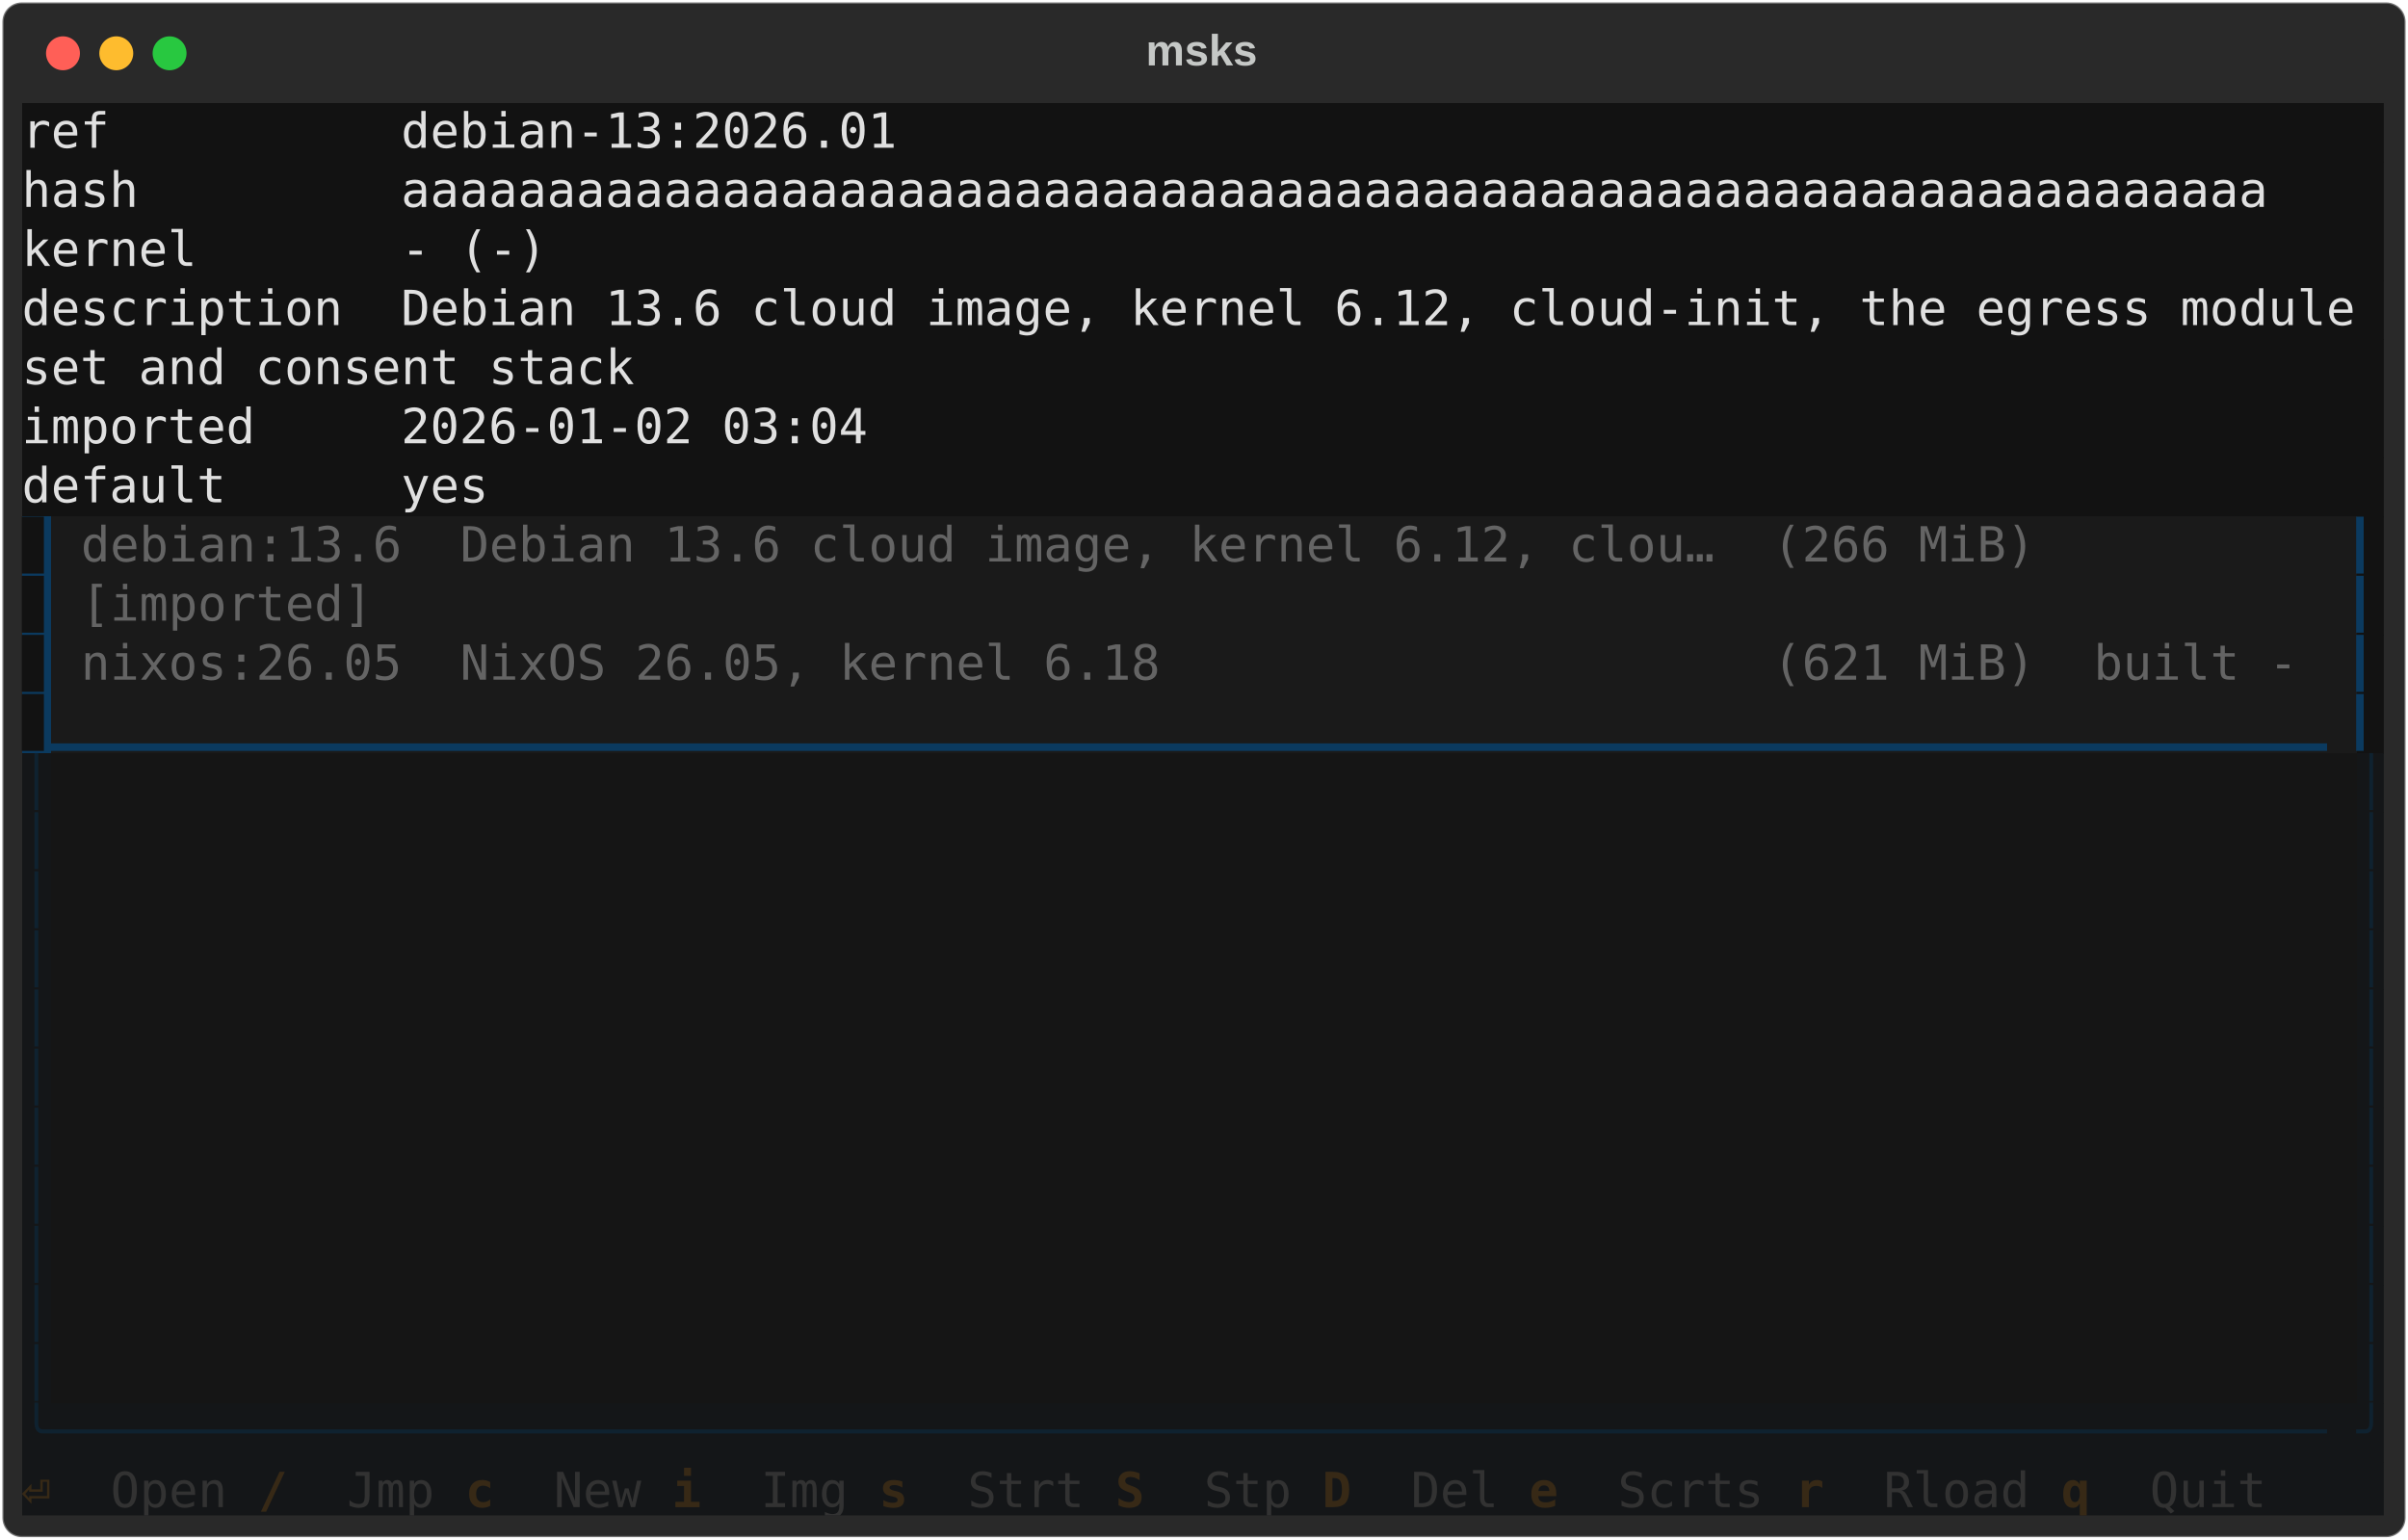
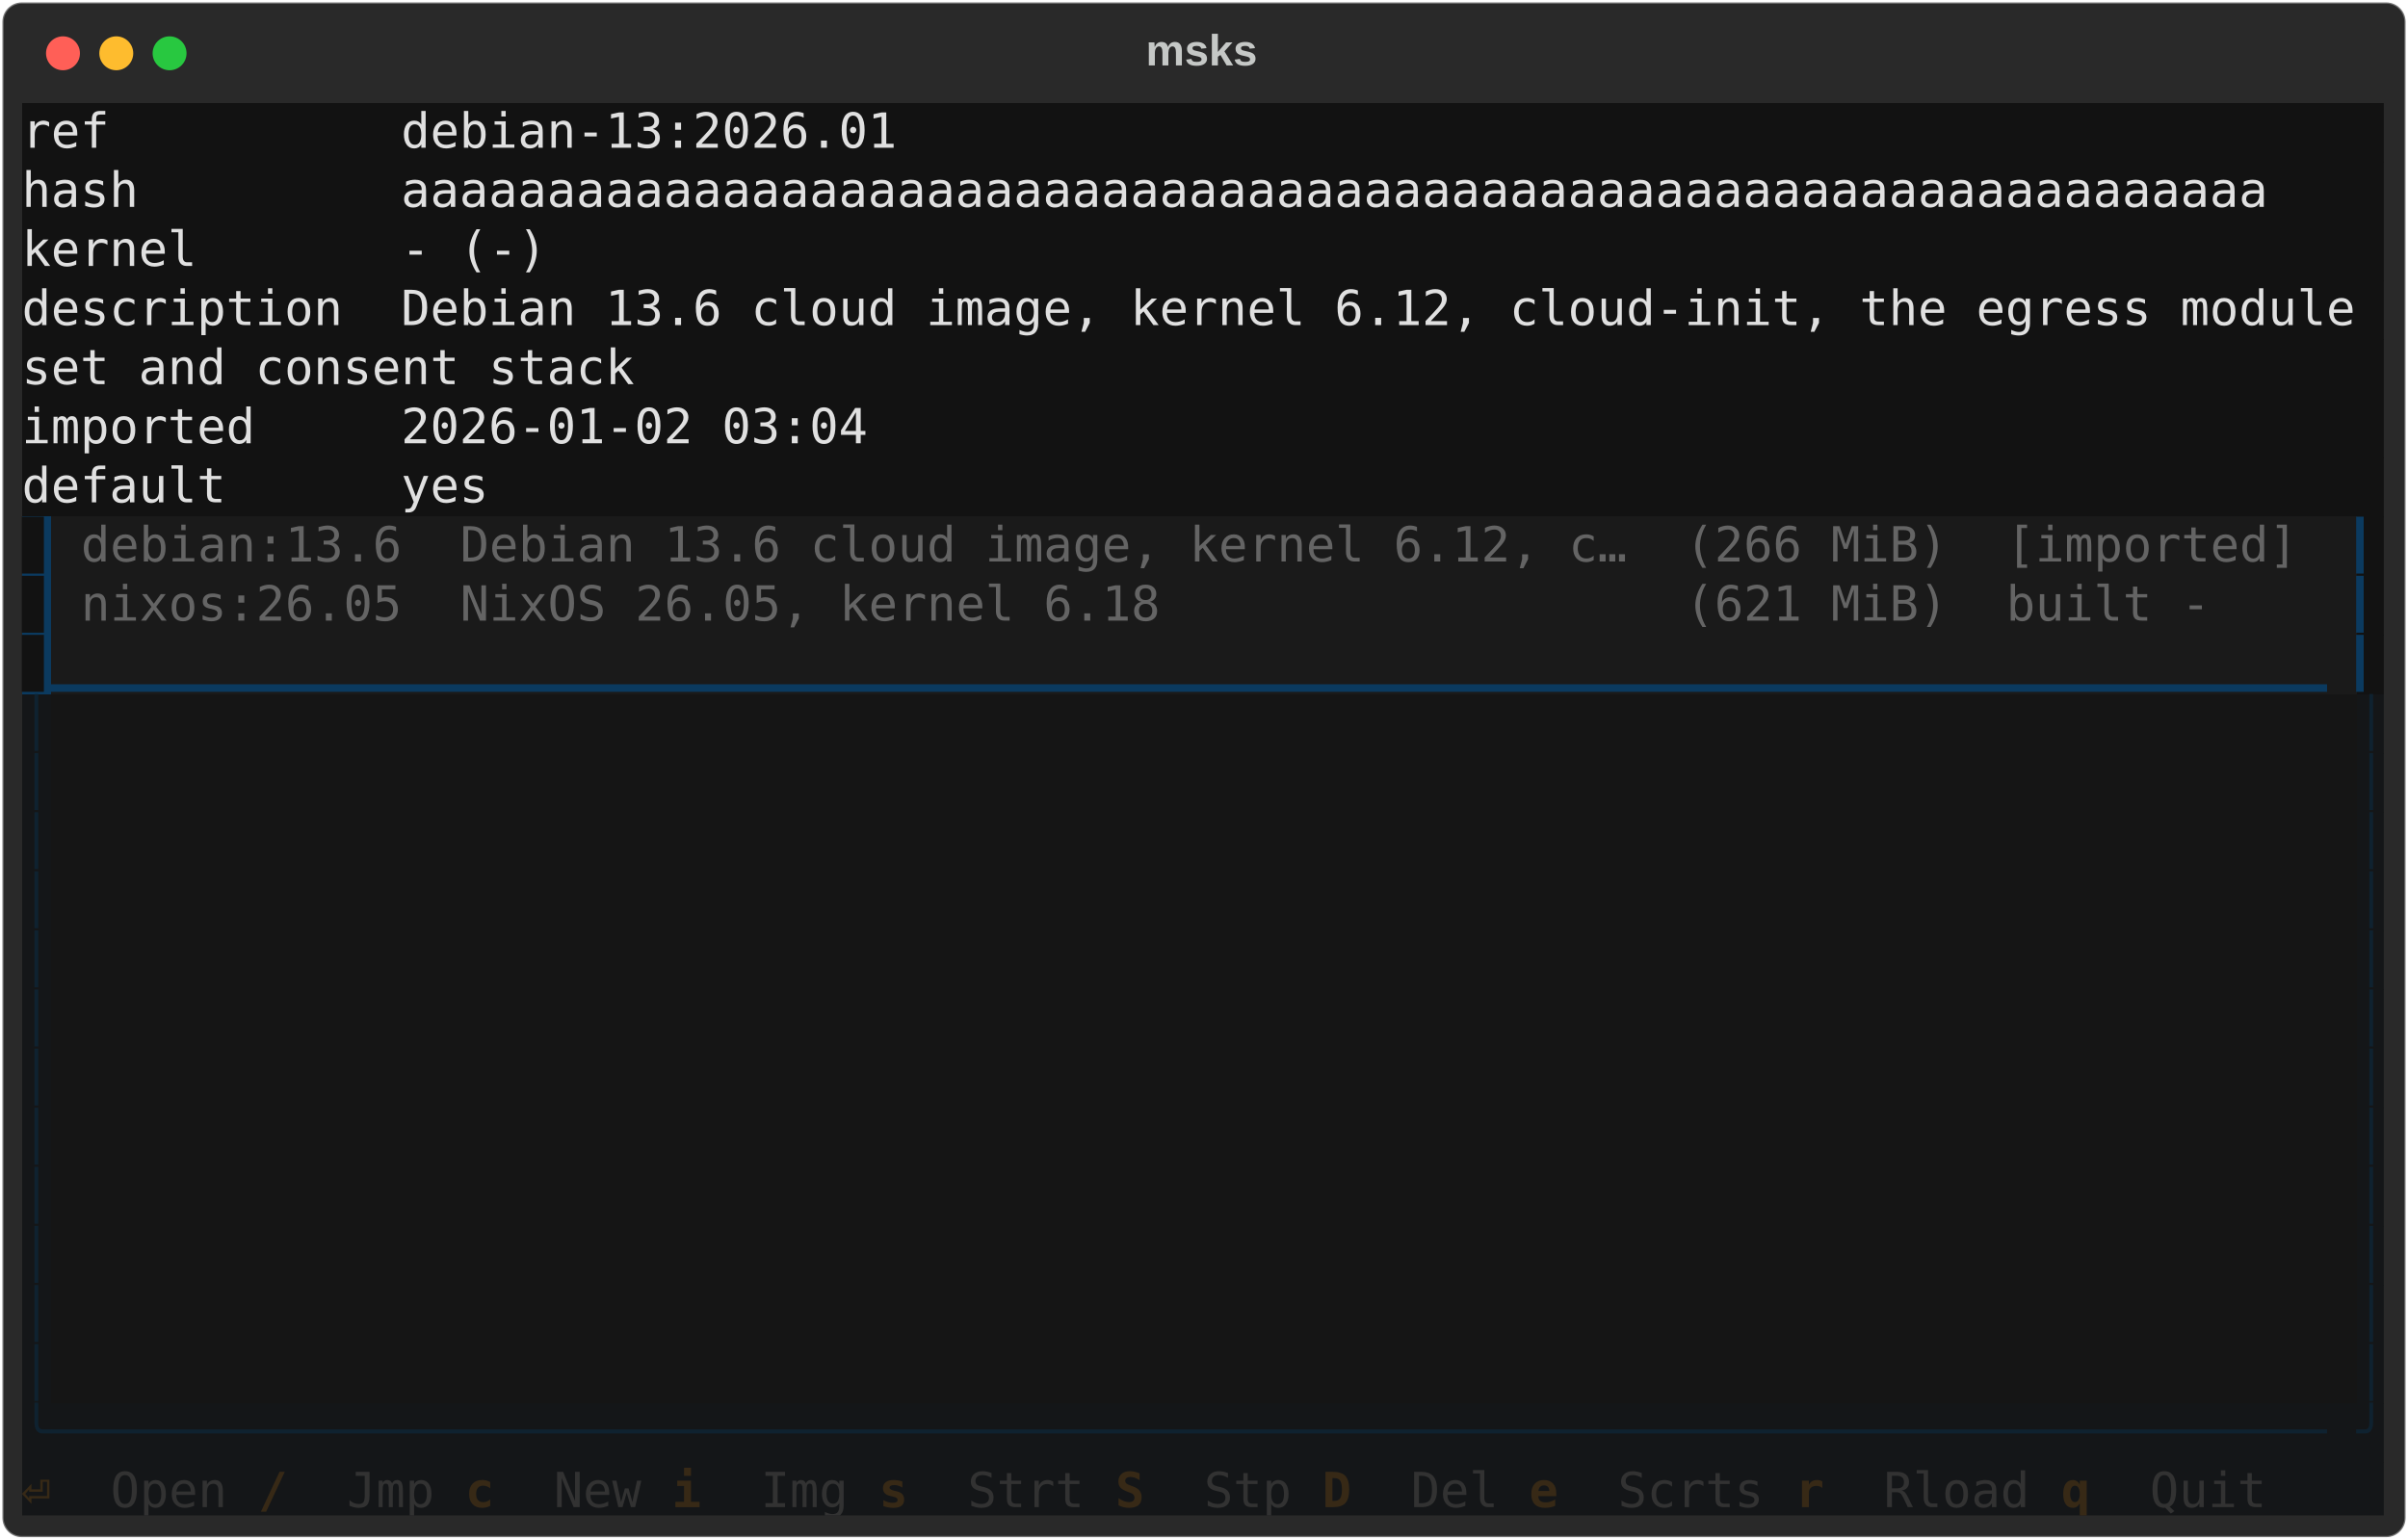
<svg xmlns="http://www.w3.org/2000/svg" class="rich-terminal" viewBox="0 0 994 635.6">
  <style>

    @font-face {
        font-family: "Fira Code";
        src: local("FiraCode-Regular"),
                url("https://cdnjs.cloudflare.com/ajax/libs/firacode/6.2.0/woff2/FiraCode-Regular.woff2") format("woff2"),
                url("https://cdnjs.cloudflare.com/ajax/libs/firacode/6.2.0/woff/FiraCode-Regular.woff") format("woff");
        font-style: normal;
        font-weight: 400;
    }
    @font-face {
        font-family: "Fira Code";
        src: local("FiraCode-Bold"),
                url("https://cdnjs.cloudflare.com/ajax/libs/firacode/6.2.0/woff2/FiraCode-Bold.woff2") format("woff2"),
                url("https://cdnjs.cloudflare.com/ajax/libs/firacode/6.2.0/woff/FiraCode-Bold.woff") format("woff");
        font-style: bold;
        font-weight: 700;
    }

-     .terminal-631250094-matrix {
+     .terminal-550062783-matrix {
        font-family: Fira Code, monospace;
        font-size: 20px;
        line-height: 24.4px;
        font-variant-east-asian: full-width;
    }

-     .terminal-631250094-title {
+     .terminal-550062783-title {
        font-size: 18px;
        font-weight: bold;
        font-family: arial;
    }

-     .terminal-631250094-r1 { fill: #e0e0e0 }
- .terminal-631250094-r2 { fill: #c5c8c6 }
- .terminal-631250094-r3 { fill: #121212 }
- .terminal-631250094-r4 { fill: #646464 }
- .terminal-631250094-r5 { fill: #0b3a5f }
- .terminal-631250094-r6 { fill: #0f2230 }
- .terminal-631250094-r7 { fill: #372916;font-weight: bold }
- .terminal-631250094-r8 { fill: #323232 }
+     .terminal-550062783-r1 { fill: #e0e0e0 }
+ .terminal-550062783-r2 { fill: #c5c8c6 }
+ .terminal-550062783-r3 { fill: #121212 }
+ .terminal-550062783-r4 { fill: #646464 }
+ .terminal-550062783-r5 { fill: #0b3a5f }
+ .terminal-550062783-r6 { fill: #0f2230 }
+ .terminal-550062783-r7 { fill: #372916;font-weight: bold }
+ .terminal-550062783-r8 { fill: #323232 }
    </style>
  <defs>
-     <clipPath id="terminal-631250094-clip-terminal">
+     <clipPath id="terminal-550062783-clip-terminal">
      <rect x="0" y="0" width="975.0" height="584.6" />
    </clipPath>
-     <clipPath id="terminal-631250094-line-0">
+     <clipPath id="terminal-550062783-line-0">
      <rect x="0" y="1.5" width="976" height="24.65" />
    </clipPath>
-     <clipPath id="terminal-631250094-line-1">
+     <clipPath id="terminal-550062783-line-1">
      <rect x="0" y="25.9" width="976" height="24.65" />
    </clipPath>
-     <clipPath id="terminal-631250094-line-2">
+     <clipPath id="terminal-550062783-line-2">
      <rect x="0" y="50.3" width="976" height="24.65" />
    </clipPath>
-     <clipPath id="terminal-631250094-line-3">
+     <clipPath id="terminal-550062783-line-3">
      <rect x="0" y="74.7" width="976" height="24.65" />
    </clipPath>
-     <clipPath id="terminal-631250094-line-4">
+     <clipPath id="terminal-550062783-line-4">
      <rect x="0" y="99.1" width="976" height="24.65" />
    </clipPath>
-     <clipPath id="terminal-631250094-line-5">
+     <clipPath id="terminal-550062783-line-5">
      <rect x="0" y="123.5" width="976" height="24.65" />
    </clipPath>
-     <clipPath id="terminal-631250094-line-6">
+     <clipPath id="terminal-550062783-line-6">
      <rect x="0" y="147.9" width="976" height="24.65" />
    </clipPath>
-     <clipPath id="terminal-631250094-line-7">
+     <clipPath id="terminal-550062783-line-7">
      <rect x="0" y="172.3" width="976" height="24.65" />
    </clipPath>
-     <clipPath id="terminal-631250094-line-8">
+     <clipPath id="terminal-550062783-line-8">
      <rect x="0" y="196.7" width="976" height="24.65" />
    </clipPath>
-     <clipPath id="terminal-631250094-line-9">
+     <clipPath id="terminal-550062783-line-9">
      <rect x="0" y="221.1" width="976" height="24.65" />
    </clipPath>
-     <clipPath id="terminal-631250094-line-10">
+     <clipPath id="terminal-550062783-line-10">
      <rect x="0" y="245.5" width="976" height="24.65" />
    </clipPath>
-     <clipPath id="terminal-631250094-line-11">
+     <clipPath id="terminal-550062783-line-11">
      <rect x="0" y="269.9" width="976" height="24.65" />
    </clipPath>
-     <clipPath id="terminal-631250094-line-12">
+     <clipPath id="terminal-550062783-line-12">
      <rect x="0" y="294.3" width="976" height="24.65" />
    </clipPath>
-     <clipPath id="terminal-631250094-line-13">
+     <clipPath id="terminal-550062783-line-13">
      <rect x="0" y="318.7" width="976" height="24.65" />
    </clipPath>
-     <clipPath id="terminal-631250094-line-14">
+     <clipPath id="terminal-550062783-line-14">
      <rect x="0" y="343.1" width="976" height="24.65" />
    </clipPath>
-     <clipPath id="terminal-631250094-line-15">
+     <clipPath id="terminal-550062783-line-15">
      <rect x="0" y="367.5" width="976" height="24.65" />
    </clipPath>
-     <clipPath id="terminal-631250094-line-16">
+     <clipPath id="terminal-550062783-line-16">
      <rect x="0" y="391.9" width="976" height="24.65" />
    </clipPath>
-     <clipPath id="terminal-631250094-line-17">
+     <clipPath id="terminal-550062783-line-17">
      <rect x="0" y="416.3" width="976" height="24.65" />
    </clipPath>
-     <clipPath id="terminal-631250094-line-18">
+     <clipPath id="terminal-550062783-line-18">
      <rect x="0" y="440.7" width="976" height="24.65" />
    </clipPath>
-     <clipPath id="terminal-631250094-line-19">
+     <clipPath id="terminal-550062783-line-19">
      <rect x="0" y="465.1" width="976" height="24.65" />
    </clipPath>
-     <clipPath id="terminal-631250094-line-20">
+     <clipPath id="terminal-550062783-line-20">
      <rect x="0" y="489.5" width="976" height="24.65" />
    </clipPath>
-     <clipPath id="terminal-631250094-line-21">
+     <clipPath id="terminal-550062783-line-21">
      <rect x="0" y="513.9" width="976" height="24.65" />
    </clipPath>
-     <clipPath id="terminal-631250094-line-22">
+     <clipPath id="terminal-550062783-line-22">
      <rect x="0" y="538.3" width="976" height="24.65" />
    </clipPath>
  </defs>
  <rect fill="#292929" stroke="rgba(255,255,255,0.35)" stroke-width="1" x="1" y="1" width="992" height="633.6" rx="8" />
-   <text class="terminal-631250094-title" fill="#c5c8c6" text-anchor="middle" x="496" y="27">msks</text>
+   <text class="terminal-550062783-title" fill="#c5c8c6" text-anchor="middle" x="496" y="27">msks</text>
  <g transform="translate(26,22)">
    <circle cx="0" cy="0" r="7" fill="#ff5f57" />
    <circle cx="22" cy="0" r="7" fill="#febc2e" />
    <circle cx="44" cy="0" r="7" fill="#28c840" />
  </g>
-   <g transform="translate(9, 41)" clip-path="url(#terminal-631250094-clip-terminal)">
+   <g transform="translate(9, 41)" clip-path="url(#terminal-550062783-clip-terminal)">
    <rect fill="#121212" x="0" y="1.5" width="366" height="24.65" shape-rendering="crispEdges" />
    <rect fill="#121212" x="366" y="1.5" width="610" height="24.65" shape-rendering="crispEdges" />
    <rect fill="#121212" x="0" y="25.9" width="939.4" height="24.65" shape-rendering="crispEdges" />
    <rect fill="#121212" x="939.4" y="25.9" width="36.6" height="24.65" shape-rendering="crispEdges" />
    <rect fill="#121212" x="0" y="50.3" width="219.6" height="24.65" shape-rendering="crispEdges" />
    <rect fill="#121212" x="219.6" y="50.3" width="756.4" height="24.65" shape-rendering="crispEdges" />
    <rect fill="#121212" x="0" y="74.7" width="976" height="24.65" shape-rendering="crispEdges" />
    <rect fill="#121212" x="0" y="99.1" width="256.2" height="24.65" shape-rendering="crispEdges" />
    <rect fill="#121212" x="256.2" y="99.1" width="719.8" height="24.65" shape-rendering="crispEdges" />
    <rect fill="#121212" x="0" y="123.5" width="353.8" height="24.65" shape-rendering="crispEdges" />
    <rect fill="#121212" x="353.8" y="123.5" width="622.2" height="24.65" shape-rendering="crispEdges" />
    <rect fill="#121212" x="0" y="147.9" width="195.2" height="24.65" shape-rendering="crispEdges" />
    <rect fill="#121212" x="195.2" y="147.9" width="780.8" height="24.65" shape-rendering="crispEdges" />
    <rect fill="#0b3a5f" x="0" y="172.3" width="12.2" height="24.65" shape-rendering="crispEdges" />
    <rect fill="#1a1a1a" x="12.2" y="172.3" width="12.2" height="24.65" shape-rendering="crispEdges" />
-     <rect fill="#1a1a1a" x="24.4" y="172.3" width="817.4" height="24.65" shape-rendering="crispEdges" />
-     <rect fill="#1a1a1a" x="841.8" y="172.3" width="109.8" height="24.65" shape-rendering="crispEdges" />
+     <rect fill="#1a1a1a" x="24.4" y="172.3" width="927.2" height="24.65" shape-rendering="crispEdges" />
    <rect fill="#1a1a1a" x="951.6" y="172.3" width="12.2" height="24.65" shape-rendering="crispEdges" />
    <rect fill="#121212" x="963.8" y="172.3" width="12.2" height="24.65" shape-rendering="crispEdges" />
    <rect fill="#0b3a5f" x="0" y="196.7" width="12.2" height="24.65" shape-rendering="crispEdges" />
    <rect fill="#1a1a1a" x="12.2" y="196.7" width="12.2" height="24.65" shape-rendering="crispEdges" />
-     <rect fill="#1a1a1a" x="24.4" y="196.7" width="122" height="24.65" shape-rendering="crispEdges" />
-     <rect fill="#1a1a1a" x="146.4" y="196.7" width="805.2" height="24.65" shape-rendering="crispEdges" />
+     <rect fill="#1a1a1a" x="24.4" y="196.7" width="890.6" height="24.65" shape-rendering="crispEdges" />
+     <rect fill="#1a1a1a" x="915" y="196.7" width="36.6" height="24.65" shape-rendering="crispEdges" />
    <rect fill="#1a1a1a" x="951.6" y="196.7" width="12.2" height="24.65" shape-rendering="crispEdges" />
    <rect fill="#121212" x="963.8" y="196.7" width="12.2" height="24.65" shape-rendering="crispEdges" />
    <rect fill="#0b3a5f" x="0" y="221.1" width="12.2" height="24.65" shape-rendering="crispEdges" />
-     <rect fill="#1a1a1a" x="12.2" y="221.1" width="12.2" height="24.65" shape-rendering="crispEdges" />
-     <rect fill="#1a1a1a" x="24.4" y="221.1" width="927.2" height="24.65" shape-rendering="crispEdges" />
-     <rect fill="#1a1a1a" x="951.6" y="221.1" width="12.2" height="24.65" shape-rendering="crispEdges" />
+     <rect fill="#1a1a1a" x="12.2" y="221.1" width="951.6" height="24.65" shape-rendering="crispEdges" />
    <rect fill="#121212" x="963.8" y="221.1" width="12.2" height="24.65" shape-rendering="crispEdges" />
-     <rect fill="#0b3a5f" x="0" y="245.5" width="12.2" height="24.65" shape-rendering="crispEdges" />
-     <rect fill="#1a1a1a" x="12.2" y="245.5" width="951.6" height="24.65" shape-rendering="crispEdges" />
-     <rect fill="#121212" x="963.8" y="245.5" width="12.2" height="24.65" shape-rendering="crispEdges" />
+     <rect fill="#141618" x="0" y="245.5" width="12.2" height="24.65" shape-rendering="crispEdges" />
+     <rect fill="#151515" x="12.2" y="245.5" width="951.6" height="24.65" shape-rendering="crispEdges" />
+     <rect fill="#141618" x="963.8" y="245.5" width="12.2" height="24.65" shape-rendering="crispEdges" />
    <rect fill="#141618" x="0" y="269.9" width="12.2" height="24.65" shape-rendering="crispEdges" />
    <rect fill="#151515" x="12.2" y="269.9" width="951.6" height="24.65" shape-rendering="crispEdges" />
    <rect fill="#141618" x="963.8" y="269.9" width="12.2" height="24.65" shape-rendering="crispEdges" />
    <rect fill="#141618" x="0" y="294.3" width="12.2" height="24.65" shape-rendering="crispEdges" />
    <rect fill="#151515" x="12.2" y="294.3" width="951.6" height="24.65" shape-rendering="crispEdges" />
    <rect fill="#141618" x="963.8" y="294.3" width="12.2" height="24.65" shape-rendering="crispEdges" />
    <rect fill="#141618" x="0" y="318.7" width="12.2" height="24.65" shape-rendering="crispEdges" />
    <rect fill="#151515" x="12.2" y="318.7" width="951.6" height="24.65" shape-rendering="crispEdges" />
    <rect fill="#141618" x="963.8" y="318.7" width="12.2" height="24.65" shape-rendering="crispEdges" />
    <rect fill="#141618" x="0" y="343.1" width="12.2" height="24.65" shape-rendering="crispEdges" />
    <rect fill="#151515" x="12.2" y="343.1" width="951.6" height="24.65" shape-rendering="crispEdges" />
    <rect fill="#141618" x="963.8" y="343.1" width="12.2" height="24.65" shape-rendering="crispEdges" />
    <rect fill="#141618" x="0" y="367.5" width="12.2" height="24.65" shape-rendering="crispEdges" />
    <rect fill="#151515" x="12.2" y="367.5" width="951.6" height="24.65" shape-rendering="crispEdges" />
    <rect fill="#141618" x="963.8" y="367.5" width="12.2" height="24.65" shape-rendering="crispEdges" />
    <rect fill="#141618" x="0" y="391.9" width="12.2" height="24.65" shape-rendering="crispEdges" />
    <rect fill="#151515" x="12.2" y="391.9" width="951.6" height="24.65" shape-rendering="crispEdges" />
    <rect fill="#141618" x="963.8" y="391.9" width="12.2" height="24.65" shape-rendering="crispEdges" />
    <rect fill="#141618" x="0" y="416.3" width="12.2" height="24.65" shape-rendering="crispEdges" />
    <rect fill="#151515" x="12.2" y="416.3" width="951.6" height="24.65" shape-rendering="crispEdges" />
    <rect fill="#141618" x="963.8" y="416.3" width="12.2" height="24.65" shape-rendering="crispEdges" />
    <rect fill="#141618" x="0" y="440.7" width="12.2" height="24.65" shape-rendering="crispEdges" />
    <rect fill="#151515" x="12.2" y="440.7" width="951.6" height="24.65" shape-rendering="crispEdges" />
    <rect fill="#141618" x="963.8" y="440.7" width="12.2" height="24.65" shape-rendering="crispEdges" />
    <rect fill="#141618" x="0" y="465.1" width="12.2" height="24.65" shape-rendering="crispEdges" />
    <rect fill="#151515" x="12.2" y="465.1" width="951.6" height="24.65" shape-rendering="crispEdges" />
    <rect fill="#141618" x="963.8" y="465.1" width="12.2" height="24.65" shape-rendering="crispEdges" />
    <rect fill="#141618" x="0" y="489.5" width="12.2" height="24.65" shape-rendering="crispEdges" />
    <rect fill="#151515" x="12.2" y="489.5" width="951.6" height="24.65" shape-rendering="crispEdges" />
    <rect fill="#141618" x="963.8" y="489.5" width="12.2" height="24.65" shape-rendering="crispEdges" />
    <rect fill="#141618" x="0" y="513.9" width="12.2" height="24.65" shape-rendering="crispEdges" />
    <rect fill="#151515" x="12.2" y="513.9" width="951.6" height="24.65" shape-rendering="crispEdges" />
    <rect fill="#141618" x="963.8" y="513.9" width="12.2" height="24.65" shape-rendering="crispEdges" />
    <rect fill="#141618" x="0" y="538.3" width="12.2" height="24.65" shape-rendering="crispEdges" />
    <rect fill="#141618" x="12.2" y="538.3" width="951.6" height="24.65" shape-rendering="crispEdges" />
    <rect fill="#141618" x="963.8" y="538.3" width="12.2" height="24.65" shape-rendering="crispEdges" />
    <rect fill="#141618" x="0" y="562.7" width="36.6" height="24.65" shape-rendering="crispEdges" />
    <rect fill="#141618" x="36.6" y="562.7" width="61" height="24.65" shape-rendering="crispEdges" />
    <rect fill="#141618" x="97.6" y="562.7" width="36.6" height="24.65" shape-rendering="crispEdges" />
    <rect fill="#141618" x="134.2" y="562.7" width="48.8" height="24.65" shape-rendering="crispEdges" />
    <rect fill="#141618" x="183" y="562.7" width="36.6" height="24.65" shape-rendering="crispEdges" />
    <rect fill="#141618" x="219.6" y="562.7" width="48.8" height="24.65" shape-rendering="crispEdges" />
    <rect fill="#141618" x="268.4" y="562.7" width="36.6" height="24.65" shape-rendering="crispEdges" />
    <rect fill="#141618" x="305" y="562.7" width="48.8" height="24.65" shape-rendering="crispEdges" />
    <rect fill="#141618" x="353.8" y="562.7" width="36.6" height="24.65" shape-rendering="crispEdges" />
    <rect fill="#141618" x="390.4" y="562.7" width="61" height="24.65" shape-rendering="crispEdges" />
    <rect fill="#141618" x="451.4" y="562.7" width="36.6" height="24.65" shape-rendering="crispEdges" />
    <rect fill="#141618" x="488" y="562.7" width="48.8" height="24.65" shape-rendering="crispEdges" />
    <rect fill="#141618" x="536.8" y="562.7" width="36.6" height="24.65" shape-rendering="crispEdges" />
    <rect fill="#141618" x="573.4" y="562.7" width="48.8" height="24.65" shape-rendering="crispEdges" />
    <rect fill="#141618" x="622.2" y="562.7" width="36.6" height="24.65" shape-rendering="crispEdges" />
    <rect fill="#141618" x="658.8" y="562.7" width="73.2" height="24.65" shape-rendering="crispEdges" />
    <rect fill="#141618" x="732" y="562.7" width="36.6" height="24.65" shape-rendering="crispEdges" />
    <rect fill="#141618" x="768.6" y="562.7" width="73.2" height="24.65" shape-rendering="crispEdges" />
    <rect fill="#141618" x="841.8" y="562.7" width="36.6" height="24.65" shape-rendering="crispEdges" />
    <rect fill="#141618" x="878.4" y="562.7" width="61" height="24.65" shape-rendering="crispEdges" />
    <rect fill="#141618" x="939.4" y="562.7" width="36.6" height="24.65" shape-rendering="crispEdges" />
-     <g class="terminal-631250094-matrix">
-       <text class="terminal-631250094-r1" x="0" y="20" textLength="366" clip-path="url(#terminal-631250094-line-0)">ref          debian-13:2026.01</text>
-       <text class="terminal-631250094-r2" x="976" y="20" textLength="12.2" clip-path="url(#terminal-631250094-line-0)">
- </text>
-       <text class="terminal-631250094-r1" x="0" y="44.4" textLength="939.4" clip-path="url(#terminal-631250094-line-1)">hash         aaaaaaaaaaaaaaaaaaaaaaaaaaaaaaaaaaaaaaaaaaaaaaaaaaaaaaaaaaaaaaaa</text>
-       <text class="terminal-631250094-r2" x="976" y="44.4" textLength="12.2" clip-path="url(#terminal-631250094-line-1)">
- </text>
-       <text class="terminal-631250094-r1" x="0" y="68.8" textLength="219.6" clip-path="url(#terminal-631250094-line-2)">kernel       - (-)</text>
-       <text class="terminal-631250094-r2" x="976" y="68.8" textLength="12.2" clip-path="url(#terminal-631250094-line-2)">
- </text>
-       <text class="terminal-631250094-r1" x="0" y="93.2" textLength="976" clip-path="url(#terminal-631250094-line-3)">description  Debian 13.6 cloud image, kernel 6.12, cloud-init, the egress module</text>
-       <text class="terminal-631250094-r2" x="976" y="93.2" textLength="12.2" clip-path="url(#terminal-631250094-line-3)">
- </text>
-       <text class="terminal-631250094-r1" x="0" y="117.6" textLength="256.2" clip-path="url(#terminal-631250094-line-4)">set and consent stack</text>
-       <text class="terminal-631250094-r2" x="976" y="117.6" textLength="12.2" clip-path="url(#terminal-631250094-line-4)">
- </text>
-       <text class="terminal-631250094-r1" x="0" y="142" textLength="353.8" clip-path="url(#terminal-631250094-line-5)">imported     2026-01-02 03:04</text>
-       <text class="terminal-631250094-r2" x="976" y="142" textLength="12.2" clip-path="url(#terminal-631250094-line-5)">
- </text>
-       <text class="terminal-631250094-r1" x="0" y="166.4" textLength="195.2" clip-path="url(#terminal-631250094-line-6)">default      yes</text>
-       <text class="terminal-631250094-r2" x="976" y="166.4" textLength="12.2" clip-path="url(#terminal-631250094-line-6)">
- </text>
-       <text class="terminal-631250094-r3" x="0" y="190.8" textLength="12.2" clip-path="url(#terminal-631250094-line-7)">▊</text>
-       <text class="terminal-631250094-r4" x="24.4" y="190.8" textLength="817.4" clip-path="url(#terminal-631250094-line-7)">debian:13.6  Debian 13.6 cloud image, kernel 6.12, clou…  (266 MiB)</text>
-       <text class="terminal-631250094-r5" x="963.8" y="190.8" textLength="12.2" clip-path="url(#terminal-631250094-line-7)">▎</text>
-       <text class="terminal-631250094-r2" x="976" y="190.8" textLength="12.2" clip-path="url(#terminal-631250094-line-7)">
- </text>
-       <text class="terminal-631250094-r3" x="0" y="215.2" textLength="12.2" clip-path="url(#terminal-631250094-line-8)">▊</text>
-       <text class="terminal-631250094-r4" x="24.4" y="215.2" textLength="122" clip-path="url(#terminal-631250094-line-8)">[imported]</text>
-       <text class="terminal-631250094-r5" x="963.8" y="215.2" textLength="12.2" clip-path="url(#terminal-631250094-line-8)">▎</text>
-       <text class="terminal-631250094-r2" x="976" y="215.2" textLength="12.2" clip-path="url(#terminal-631250094-line-8)">
- </text>
-       <text class="terminal-631250094-r3" x="0" y="239.6" textLength="12.2" clip-path="url(#terminal-631250094-line-9)">▊</text>
-       <text class="terminal-631250094-r4" x="24.4" y="239.6" textLength="927.2" clip-path="url(#terminal-631250094-line-9)">nixos:26.05  NixOS 26.05, kernel 6.18                     (621 MiB)  built -</text>
-       <text class="terminal-631250094-r5" x="963.8" y="239.6" textLength="12.2" clip-path="url(#terminal-631250094-line-9)">▎</text>
-       <text class="terminal-631250094-r2" x="976" y="239.6" textLength="12.2" clip-path="url(#terminal-631250094-line-9)">
- </text>
-       <text class="terminal-631250094-r3" x="0" y="264" textLength="12.2" clip-path="url(#terminal-631250094-line-10)">▊</text>
-       <text class="terminal-631250094-r5" x="12.2" y="264" textLength="951.6" clip-path="url(#terminal-631250094-line-10)">▁▁▁▁▁▁▁▁▁▁▁▁▁▁▁▁▁▁▁▁▁▁▁▁▁▁▁▁▁▁▁▁▁▁▁▁▁▁▁▁▁▁▁▁▁▁▁▁▁▁▁▁▁▁▁▁▁▁▁▁▁▁▁▁▁▁▁▁▁▁▁▁▁▁▁▁▁▁</text>
-       <text class="terminal-631250094-r5" x="963.8" y="264" textLength="12.2" clip-path="url(#terminal-631250094-line-10)">▎</text>
-       <text class="terminal-631250094-r2" x="976" y="264" textLength="12.2" clip-path="url(#terminal-631250094-line-10)">
- </text>
-       <text class="terminal-631250094-r6" x="0" y="288.4" textLength="12.2" clip-path="url(#terminal-631250094-line-11)">│</text>
-       <text class="terminal-631250094-r6" x="963.8" y="288.4" textLength="12.2" clip-path="url(#terminal-631250094-line-11)">│</text>
-       <text class="terminal-631250094-r2" x="976" y="288.4" textLength="12.2" clip-path="url(#terminal-631250094-line-11)">
- </text>
-       <text class="terminal-631250094-r6" x="0" y="312.8" textLength="12.2" clip-path="url(#terminal-631250094-line-12)">│</text>
-       <text class="terminal-631250094-r6" x="963.8" y="312.8" textLength="12.2" clip-path="url(#terminal-631250094-line-12)">│</text>
-       <text class="terminal-631250094-r2" x="976" y="312.8" textLength="12.2" clip-path="url(#terminal-631250094-line-12)">
- </text>
-       <text class="terminal-631250094-r6" x="0" y="337.2" textLength="12.2" clip-path="url(#terminal-631250094-line-13)">│</text>
-       <text class="terminal-631250094-r6" x="963.8" y="337.2" textLength="12.2" clip-path="url(#terminal-631250094-line-13)">│</text>
-       <text class="terminal-631250094-r2" x="976" y="337.2" textLength="12.2" clip-path="url(#terminal-631250094-line-13)">
- </text>
-       <text class="terminal-631250094-r6" x="0" y="361.6" textLength="12.2" clip-path="url(#terminal-631250094-line-14)">│</text>
-       <text class="terminal-631250094-r6" x="963.8" y="361.6" textLength="12.2" clip-path="url(#terminal-631250094-line-14)">│</text>
-       <text class="terminal-631250094-r2" x="976" y="361.6" textLength="12.2" clip-path="url(#terminal-631250094-line-14)">
- </text>
-       <text class="terminal-631250094-r6" x="0" y="386" textLength="12.2" clip-path="url(#terminal-631250094-line-15)">│</text>
-       <text class="terminal-631250094-r6" x="963.8" y="386" textLength="12.2" clip-path="url(#terminal-631250094-line-15)">│</text>
-       <text class="terminal-631250094-r2" x="976" y="386" textLength="12.2" clip-path="url(#terminal-631250094-line-15)">
- </text>
-       <text class="terminal-631250094-r6" x="0" y="410.4" textLength="12.2" clip-path="url(#terminal-631250094-line-16)">│</text>
-       <text class="terminal-631250094-r6" x="963.8" y="410.4" textLength="12.2" clip-path="url(#terminal-631250094-line-16)">│</text>
-       <text class="terminal-631250094-r2" x="976" y="410.4" textLength="12.2" clip-path="url(#terminal-631250094-line-16)">
- </text>
-       <text class="terminal-631250094-r6" x="0" y="434.8" textLength="12.2" clip-path="url(#terminal-631250094-line-17)">│</text>
-       <text class="terminal-631250094-r6" x="963.8" y="434.8" textLength="12.2" clip-path="url(#terminal-631250094-line-17)">│</text>
-       <text class="terminal-631250094-r2" x="976" y="434.8" textLength="12.2" clip-path="url(#terminal-631250094-line-17)">
- </text>
-       <text class="terminal-631250094-r6" x="0" y="459.2" textLength="12.2" clip-path="url(#terminal-631250094-line-18)">│</text>
-       <text class="terminal-631250094-r6" x="963.8" y="459.2" textLength="12.2" clip-path="url(#terminal-631250094-line-18)">│</text>
-       <text class="terminal-631250094-r2" x="976" y="459.2" textLength="12.2" clip-path="url(#terminal-631250094-line-18)">
- </text>
-       <text class="terminal-631250094-r6" x="0" y="483.6" textLength="12.2" clip-path="url(#terminal-631250094-line-19)">│</text>
-       <text class="terminal-631250094-r6" x="963.8" y="483.6" textLength="12.2" clip-path="url(#terminal-631250094-line-19)">│</text>
-       <text class="terminal-631250094-r2" x="976" y="483.6" textLength="12.2" clip-path="url(#terminal-631250094-line-19)">
- </text>
-       <text class="terminal-631250094-r6" x="0" y="508" textLength="12.2" clip-path="url(#terminal-631250094-line-20)">│</text>
-       <text class="terminal-631250094-r6" x="963.8" y="508" textLength="12.2" clip-path="url(#terminal-631250094-line-20)">│</text>
-       <text class="terminal-631250094-r2" x="976" y="508" textLength="12.2" clip-path="url(#terminal-631250094-line-20)">
- </text>
-       <text class="terminal-631250094-r6" x="0" y="532.4" textLength="12.2" clip-path="url(#terminal-631250094-line-21)">│</text>
-       <text class="terminal-631250094-r6" x="963.8" y="532.4" textLength="12.2" clip-path="url(#terminal-631250094-line-21)">│</text>
-       <text class="terminal-631250094-r2" x="976" y="532.4" textLength="12.2" clip-path="url(#terminal-631250094-line-21)">
- </text>
-       <text class="terminal-631250094-r6" x="0" y="556.8" textLength="12.2" clip-path="url(#terminal-631250094-line-22)">╰</text>
-       <text class="terminal-631250094-r6" x="12.2" y="556.8" textLength="951.6" clip-path="url(#terminal-631250094-line-22)">──────────────────────────────────────────────────────────────────────────────</text>
-       <text class="terminal-631250094-r6" x="963.8" y="556.8" textLength="12.2" clip-path="url(#terminal-631250094-line-22)">╯</text>
-       <text class="terminal-631250094-r2" x="976" y="556.8" textLength="12.2" clip-path="url(#terminal-631250094-line-22)">
- </text>
-       <text class="terminal-631250094-r7" x="0" y="581.2" textLength="36.6" clip-path="url(#terminal-631250094-line-23)"> ⏎ </text>
-       <text class="terminal-631250094-r8" x="36.6" y="581.2" textLength="61" clip-path="url(#terminal-631250094-line-23)">Open </text>
-       <text class="terminal-631250094-r7" x="97.6" y="581.2" textLength="36.6" clip-path="url(#terminal-631250094-line-23)"> / </text>
-       <text class="terminal-631250094-r8" x="134.2" y="581.2" textLength="48.8" clip-path="url(#terminal-631250094-line-23)">Jmp </text>
-       <text class="terminal-631250094-r7" x="183" y="581.2" textLength="36.6" clip-path="url(#terminal-631250094-line-23)"> c </text>
-       <text class="terminal-631250094-r8" x="219.6" y="581.2" textLength="48.8" clip-path="url(#terminal-631250094-line-23)">New </text>
-       <text class="terminal-631250094-r7" x="268.4" y="581.2" textLength="36.6" clip-path="url(#terminal-631250094-line-23)"> i </text>
-       <text class="terminal-631250094-r8" x="305" y="581.2" textLength="48.8" clip-path="url(#terminal-631250094-line-23)">Img </text>
-       <text class="terminal-631250094-r7" x="353.8" y="581.2" textLength="36.6" clip-path="url(#terminal-631250094-line-23)"> s </text>
-       <text class="terminal-631250094-r8" x="390.4" y="581.2" textLength="61" clip-path="url(#terminal-631250094-line-23)">Strt </text>
-       <text class="terminal-631250094-r7" x="451.4" y="581.2" textLength="36.6" clip-path="url(#terminal-631250094-line-23)"> S </text>
-       <text class="terminal-631250094-r8" x="488" y="581.2" textLength="48.8" clip-path="url(#terminal-631250094-line-23)">Stp </text>
-       <text class="terminal-631250094-r7" x="536.8" y="581.2" textLength="36.6" clip-path="url(#terminal-631250094-line-23)"> D </text>
-       <text class="terminal-631250094-r8" x="573.4" y="581.2" textLength="48.8" clip-path="url(#terminal-631250094-line-23)">Del </text>
-       <text class="terminal-631250094-r7" x="622.2" y="581.2" textLength="36.6" clip-path="url(#terminal-631250094-line-23)"> e </text>
-       <text class="terminal-631250094-r8" x="658.8" y="581.2" textLength="73.2" clip-path="url(#terminal-631250094-line-23)">Scrts </text>
-       <text class="terminal-631250094-r7" x="732" y="581.2" textLength="36.6" clip-path="url(#terminal-631250094-line-23)"> r </text>
-       <text class="terminal-631250094-r8" x="768.6" y="581.2" textLength="73.2" clip-path="url(#terminal-631250094-line-23)">Rload </text>
-       <text class="terminal-631250094-r7" x="841.8" y="581.2" textLength="36.6" clip-path="url(#terminal-631250094-line-23)"> q </text>
-       <text class="terminal-631250094-r8" x="878.4" y="581.2" textLength="61" clip-path="url(#terminal-631250094-line-23)">Quit </text>
+     <g class="terminal-550062783-matrix">
+       <text class="terminal-550062783-r1" x="0" y="20" textLength="366" clip-path="url(#terminal-550062783-line-0)">ref          debian-13:2026.01</text>
+       <text class="terminal-550062783-r2" x="976" y="20" textLength="12.2" clip-path="url(#terminal-550062783-line-0)">
+ </text>
+       <text class="terminal-550062783-r1" x="0" y="44.4" textLength="939.4" clip-path="url(#terminal-550062783-line-1)">hash         aaaaaaaaaaaaaaaaaaaaaaaaaaaaaaaaaaaaaaaaaaaaaaaaaaaaaaaaaaaaaaaa</text>
+       <text class="terminal-550062783-r2" x="976" y="44.4" textLength="12.2" clip-path="url(#terminal-550062783-line-1)">
+ </text>
+       <text class="terminal-550062783-r1" x="0" y="68.8" textLength="219.6" clip-path="url(#terminal-550062783-line-2)">kernel       - (-)</text>
+       <text class="terminal-550062783-r2" x="976" y="68.8" textLength="12.2" clip-path="url(#terminal-550062783-line-2)">
+ </text>
+       <text class="terminal-550062783-r1" x="0" y="93.2" textLength="976" clip-path="url(#terminal-550062783-line-3)">description  Debian 13.6 cloud image, kernel 6.12, cloud-init, the egress module</text>
+       <text class="terminal-550062783-r2" x="976" y="93.2" textLength="12.2" clip-path="url(#terminal-550062783-line-3)">
+ </text>
+       <text class="terminal-550062783-r1" x="0" y="117.6" textLength="256.2" clip-path="url(#terminal-550062783-line-4)">set and consent stack</text>
+       <text class="terminal-550062783-r2" x="976" y="117.6" textLength="12.2" clip-path="url(#terminal-550062783-line-4)">
+ </text>
+       <text class="terminal-550062783-r1" x="0" y="142" textLength="353.8" clip-path="url(#terminal-550062783-line-5)">imported     2026-01-02 03:04</text>
+       <text class="terminal-550062783-r2" x="976" y="142" textLength="12.2" clip-path="url(#terminal-550062783-line-5)">
+ </text>
+       <text class="terminal-550062783-r1" x="0" y="166.4" textLength="195.2" clip-path="url(#terminal-550062783-line-6)">default      yes</text>
+       <text class="terminal-550062783-r2" x="976" y="166.4" textLength="12.2" clip-path="url(#terminal-550062783-line-6)">
+ </text>
+       <text class="terminal-550062783-r3" x="0" y="190.8" textLength="12.2" clip-path="url(#terminal-550062783-line-7)">▊</text>
+       <text class="terminal-550062783-r4" x="24.4" y="190.8" textLength="927.2" clip-path="url(#terminal-550062783-line-7)">debian:13.6  Debian 13.6 cloud image, kernel 6.12, c…  (266 MiB)  [imported]</text>
+       <text class="terminal-550062783-r5" x="963.8" y="190.8" textLength="12.2" clip-path="url(#terminal-550062783-line-7)">▎</text>
+       <text class="terminal-550062783-r2" x="976" y="190.8" textLength="12.2" clip-path="url(#terminal-550062783-line-7)">
+ </text>
+       <text class="terminal-550062783-r3" x="0" y="215.2" textLength="12.2" clip-path="url(#terminal-550062783-line-8)">▊</text>
+       <text class="terminal-550062783-r4" x="24.4" y="215.2" textLength="890.6" clip-path="url(#terminal-550062783-line-8)">nixos:26.05  NixOS 26.05, kernel 6.18                  (621 MiB)  built -</text>
+       <text class="terminal-550062783-r5" x="963.8" y="215.2" textLength="12.2" clip-path="url(#terminal-550062783-line-8)">▎</text>
+       <text class="terminal-550062783-r2" x="976" y="215.2" textLength="12.2" clip-path="url(#terminal-550062783-line-8)">
+ </text>
+       <text class="terminal-550062783-r3" x="0" y="239.6" textLength="12.2" clip-path="url(#terminal-550062783-line-9)">▊</text>
+       <text class="terminal-550062783-r5" x="12.2" y="239.6" textLength="951.6" clip-path="url(#terminal-550062783-line-9)">▁▁▁▁▁▁▁▁▁▁▁▁▁▁▁▁▁▁▁▁▁▁▁▁▁▁▁▁▁▁▁▁▁▁▁▁▁▁▁▁▁▁▁▁▁▁▁▁▁▁▁▁▁▁▁▁▁▁▁▁▁▁▁▁▁▁▁▁▁▁▁▁▁▁▁▁▁▁</text>
+       <text class="terminal-550062783-r5" x="963.8" y="239.6" textLength="12.2" clip-path="url(#terminal-550062783-line-9)">▎</text>
+       <text class="terminal-550062783-r2" x="976" y="239.6" textLength="12.2" clip-path="url(#terminal-550062783-line-9)">
+ </text>
+       <text class="terminal-550062783-r6" x="0" y="264" textLength="12.2" clip-path="url(#terminal-550062783-line-10)">│</text>
+       <text class="terminal-550062783-r6" x="963.8" y="264" textLength="12.2" clip-path="url(#terminal-550062783-line-10)">│</text>
+       <text class="terminal-550062783-r2" x="976" y="264" textLength="12.2" clip-path="url(#terminal-550062783-line-10)">
+ </text>
+       <text class="terminal-550062783-r6" x="0" y="288.4" textLength="12.2" clip-path="url(#terminal-550062783-line-11)">│</text>
+       <text class="terminal-550062783-r6" x="963.8" y="288.4" textLength="12.2" clip-path="url(#terminal-550062783-line-11)">│</text>
+       <text class="terminal-550062783-r2" x="976" y="288.4" textLength="12.2" clip-path="url(#terminal-550062783-line-11)">
+ </text>
+       <text class="terminal-550062783-r6" x="0" y="312.8" textLength="12.2" clip-path="url(#terminal-550062783-line-12)">│</text>
+       <text class="terminal-550062783-r6" x="963.8" y="312.8" textLength="12.2" clip-path="url(#terminal-550062783-line-12)">│</text>
+       <text class="terminal-550062783-r2" x="976" y="312.8" textLength="12.2" clip-path="url(#terminal-550062783-line-12)">
+ </text>
+       <text class="terminal-550062783-r6" x="0" y="337.2" textLength="12.2" clip-path="url(#terminal-550062783-line-13)">│</text>
+       <text class="terminal-550062783-r6" x="963.8" y="337.2" textLength="12.2" clip-path="url(#terminal-550062783-line-13)">│</text>
+       <text class="terminal-550062783-r2" x="976" y="337.2" textLength="12.2" clip-path="url(#terminal-550062783-line-13)">
+ </text>
+       <text class="terminal-550062783-r6" x="0" y="361.6" textLength="12.2" clip-path="url(#terminal-550062783-line-14)">│</text>
+       <text class="terminal-550062783-r6" x="963.8" y="361.6" textLength="12.2" clip-path="url(#terminal-550062783-line-14)">│</text>
+       <text class="terminal-550062783-r2" x="976" y="361.6" textLength="12.2" clip-path="url(#terminal-550062783-line-14)">
+ </text>
+       <text class="terminal-550062783-r6" x="0" y="386" textLength="12.2" clip-path="url(#terminal-550062783-line-15)">│</text>
+       <text class="terminal-550062783-r6" x="963.8" y="386" textLength="12.2" clip-path="url(#terminal-550062783-line-15)">│</text>
+       <text class="terminal-550062783-r2" x="976" y="386" textLength="12.2" clip-path="url(#terminal-550062783-line-15)">
+ </text>
+       <text class="terminal-550062783-r6" x="0" y="410.4" textLength="12.2" clip-path="url(#terminal-550062783-line-16)">│</text>
+       <text class="terminal-550062783-r6" x="963.8" y="410.4" textLength="12.2" clip-path="url(#terminal-550062783-line-16)">│</text>
+       <text class="terminal-550062783-r2" x="976" y="410.4" textLength="12.2" clip-path="url(#terminal-550062783-line-16)">
+ </text>
+       <text class="terminal-550062783-r6" x="0" y="434.8" textLength="12.2" clip-path="url(#terminal-550062783-line-17)">│</text>
+       <text class="terminal-550062783-r6" x="963.8" y="434.8" textLength="12.2" clip-path="url(#terminal-550062783-line-17)">│</text>
+       <text class="terminal-550062783-r2" x="976" y="434.8" textLength="12.2" clip-path="url(#terminal-550062783-line-17)">
+ </text>
+       <text class="terminal-550062783-r6" x="0" y="459.2" textLength="12.2" clip-path="url(#terminal-550062783-line-18)">│</text>
+       <text class="terminal-550062783-r6" x="963.8" y="459.2" textLength="12.2" clip-path="url(#terminal-550062783-line-18)">│</text>
+       <text class="terminal-550062783-r2" x="976" y="459.2" textLength="12.2" clip-path="url(#terminal-550062783-line-18)">
+ </text>
+       <text class="terminal-550062783-r6" x="0" y="483.6" textLength="12.2" clip-path="url(#terminal-550062783-line-19)">│</text>
+       <text class="terminal-550062783-r6" x="963.8" y="483.6" textLength="12.2" clip-path="url(#terminal-550062783-line-19)">│</text>
+       <text class="terminal-550062783-r2" x="976" y="483.6" textLength="12.2" clip-path="url(#terminal-550062783-line-19)">
+ </text>
+       <text class="terminal-550062783-r6" x="0" y="508" textLength="12.2" clip-path="url(#terminal-550062783-line-20)">│</text>
+       <text class="terminal-550062783-r6" x="963.8" y="508" textLength="12.2" clip-path="url(#terminal-550062783-line-20)">│</text>
+       <text class="terminal-550062783-r2" x="976" y="508" textLength="12.2" clip-path="url(#terminal-550062783-line-20)">
+ </text>
+       <text class="terminal-550062783-r6" x="0" y="532.4" textLength="12.2" clip-path="url(#terminal-550062783-line-21)">│</text>
+       <text class="terminal-550062783-r6" x="963.8" y="532.4" textLength="12.2" clip-path="url(#terminal-550062783-line-21)">│</text>
+       <text class="terminal-550062783-r2" x="976" y="532.4" textLength="12.2" clip-path="url(#terminal-550062783-line-21)">
+ </text>
+       <text class="terminal-550062783-r6" x="0" y="556.8" textLength="12.2" clip-path="url(#terminal-550062783-line-22)">╰</text>
+       <text class="terminal-550062783-r6" x="12.2" y="556.8" textLength="951.6" clip-path="url(#terminal-550062783-line-22)">──────────────────────────────────────────────────────────────────────────────</text>
+       <text class="terminal-550062783-r6" x="963.8" y="556.8" textLength="12.2" clip-path="url(#terminal-550062783-line-22)">╯</text>
+       <text class="terminal-550062783-r2" x="976" y="556.8" textLength="12.2" clip-path="url(#terminal-550062783-line-22)">
+ </text>
+       <text class="terminal-550062783-r7" x="0" y="581.2" textLength="36.6" clip-path="url(#terminal-550062783-line-23)"> ⏎ </text>
+       <text class="terminal-550062783-r8" x="36.6" y="581.2" textLength="61" clip-path="url(#terminal-550062783-line-23)">Open </text>
+       <text class="terminal-550062783-r7" x="97.6" y="581.2" textLength="36.6" clip-path="url(#terminal-550062783-line-23)"> / </text>
+       <text class="terminal-550062783-r8" x="134.2" y="581.2" textLength="48.8" clip-path="url(#terminal-550062783-line-23)">Jmp </text>
+       <text class="terminal-550062783-r7" x="183" y="581.2" textLength="36.6" clip-path="url(#terminal-550062783-line-23)"> c </text>
+       <text class="terminal-550062783-r8" x="219.6" y="581.2" textLength="48.8" clip-path="url(#terminal-550062783-line-23)">New </text>
+       <text class="terminal-550062783-r7" x="268.4" y="581.2" textLength="36.6" clip-path="url(#terminal-550062783-line-23)"> i </text>
+       <text class="terminal-550062783-r8" x="305" y="581.2" textLength="48.8" clip-path="url(#terminal-550062783-line-23)">Img </text>
+       <text class="terminal-550062783-r7" x="353.8" y="581.2" textLength="36.6" clip-path="url(#terminal-550062783-line-23)"> s </text>
+       <text class="terminal-550062783-r8" x="390.4" y="581.2" textLength="61" clip-path="url(#terminal-550062783-line-23)">Strt </text>
+       <text class="terminal-550062783-r7" x="451.4" y="581.2" textLength="36.6" clip-path="url(#terminal-550062783-line-23)"> S </text>
+       <text class="terminal-550062783-r8" x="488" y="581.2" textLength="48.8" clip-path="url(#terminal-550062783-line-23)">Stp </text>
+       <text class="terminal-550062783-r7" x="536.8" y="581.2" textLength="36.6" clip-path="url(#terminal-550062783-line-23)"> D </text>
+       <text class="terminal-550062783-r8" x="573.4" y="581.2" textLength="48.8" clip-path="url(#terminal-550062783-line-23)">Del </text>
+       <text class="terminal-550062783-r7" x="622.2" y="581.2" textLength="36.6" clip-path="url(#terminal-550062783-line-23)"> e </text>
+       <text class="terminal-550062783-r8" x="658.8" y="581.2" textLength="73.2" clip-path="url(#terminal-550062783-line-23)">Scrts </text>
+       <text class="terminal-550062783-r7" x="732" y="581.2" textLength="36.6" clip-path="url(#terminal-550062783-line-23)"> r </text>
+       <text class="terminal-550062783-r8" x="768.6" y="581.2" textLength="73.2" clip-path="url(#terminal-550062783-line-23)">Rload </text>
+       <text class="terminal-550062783-r7" x="841.8" y="581.2" textLength="36.6" clip-path="url(#terminal-550062783-line-23)"> q </text>
+       <text class="terminal-550062783-r8" x="878.4" y="581.2" textLength="61" clip-path="url(#terminal-550062783-line-23)">Quit </text>
    </g>
  </g>
</svg>
